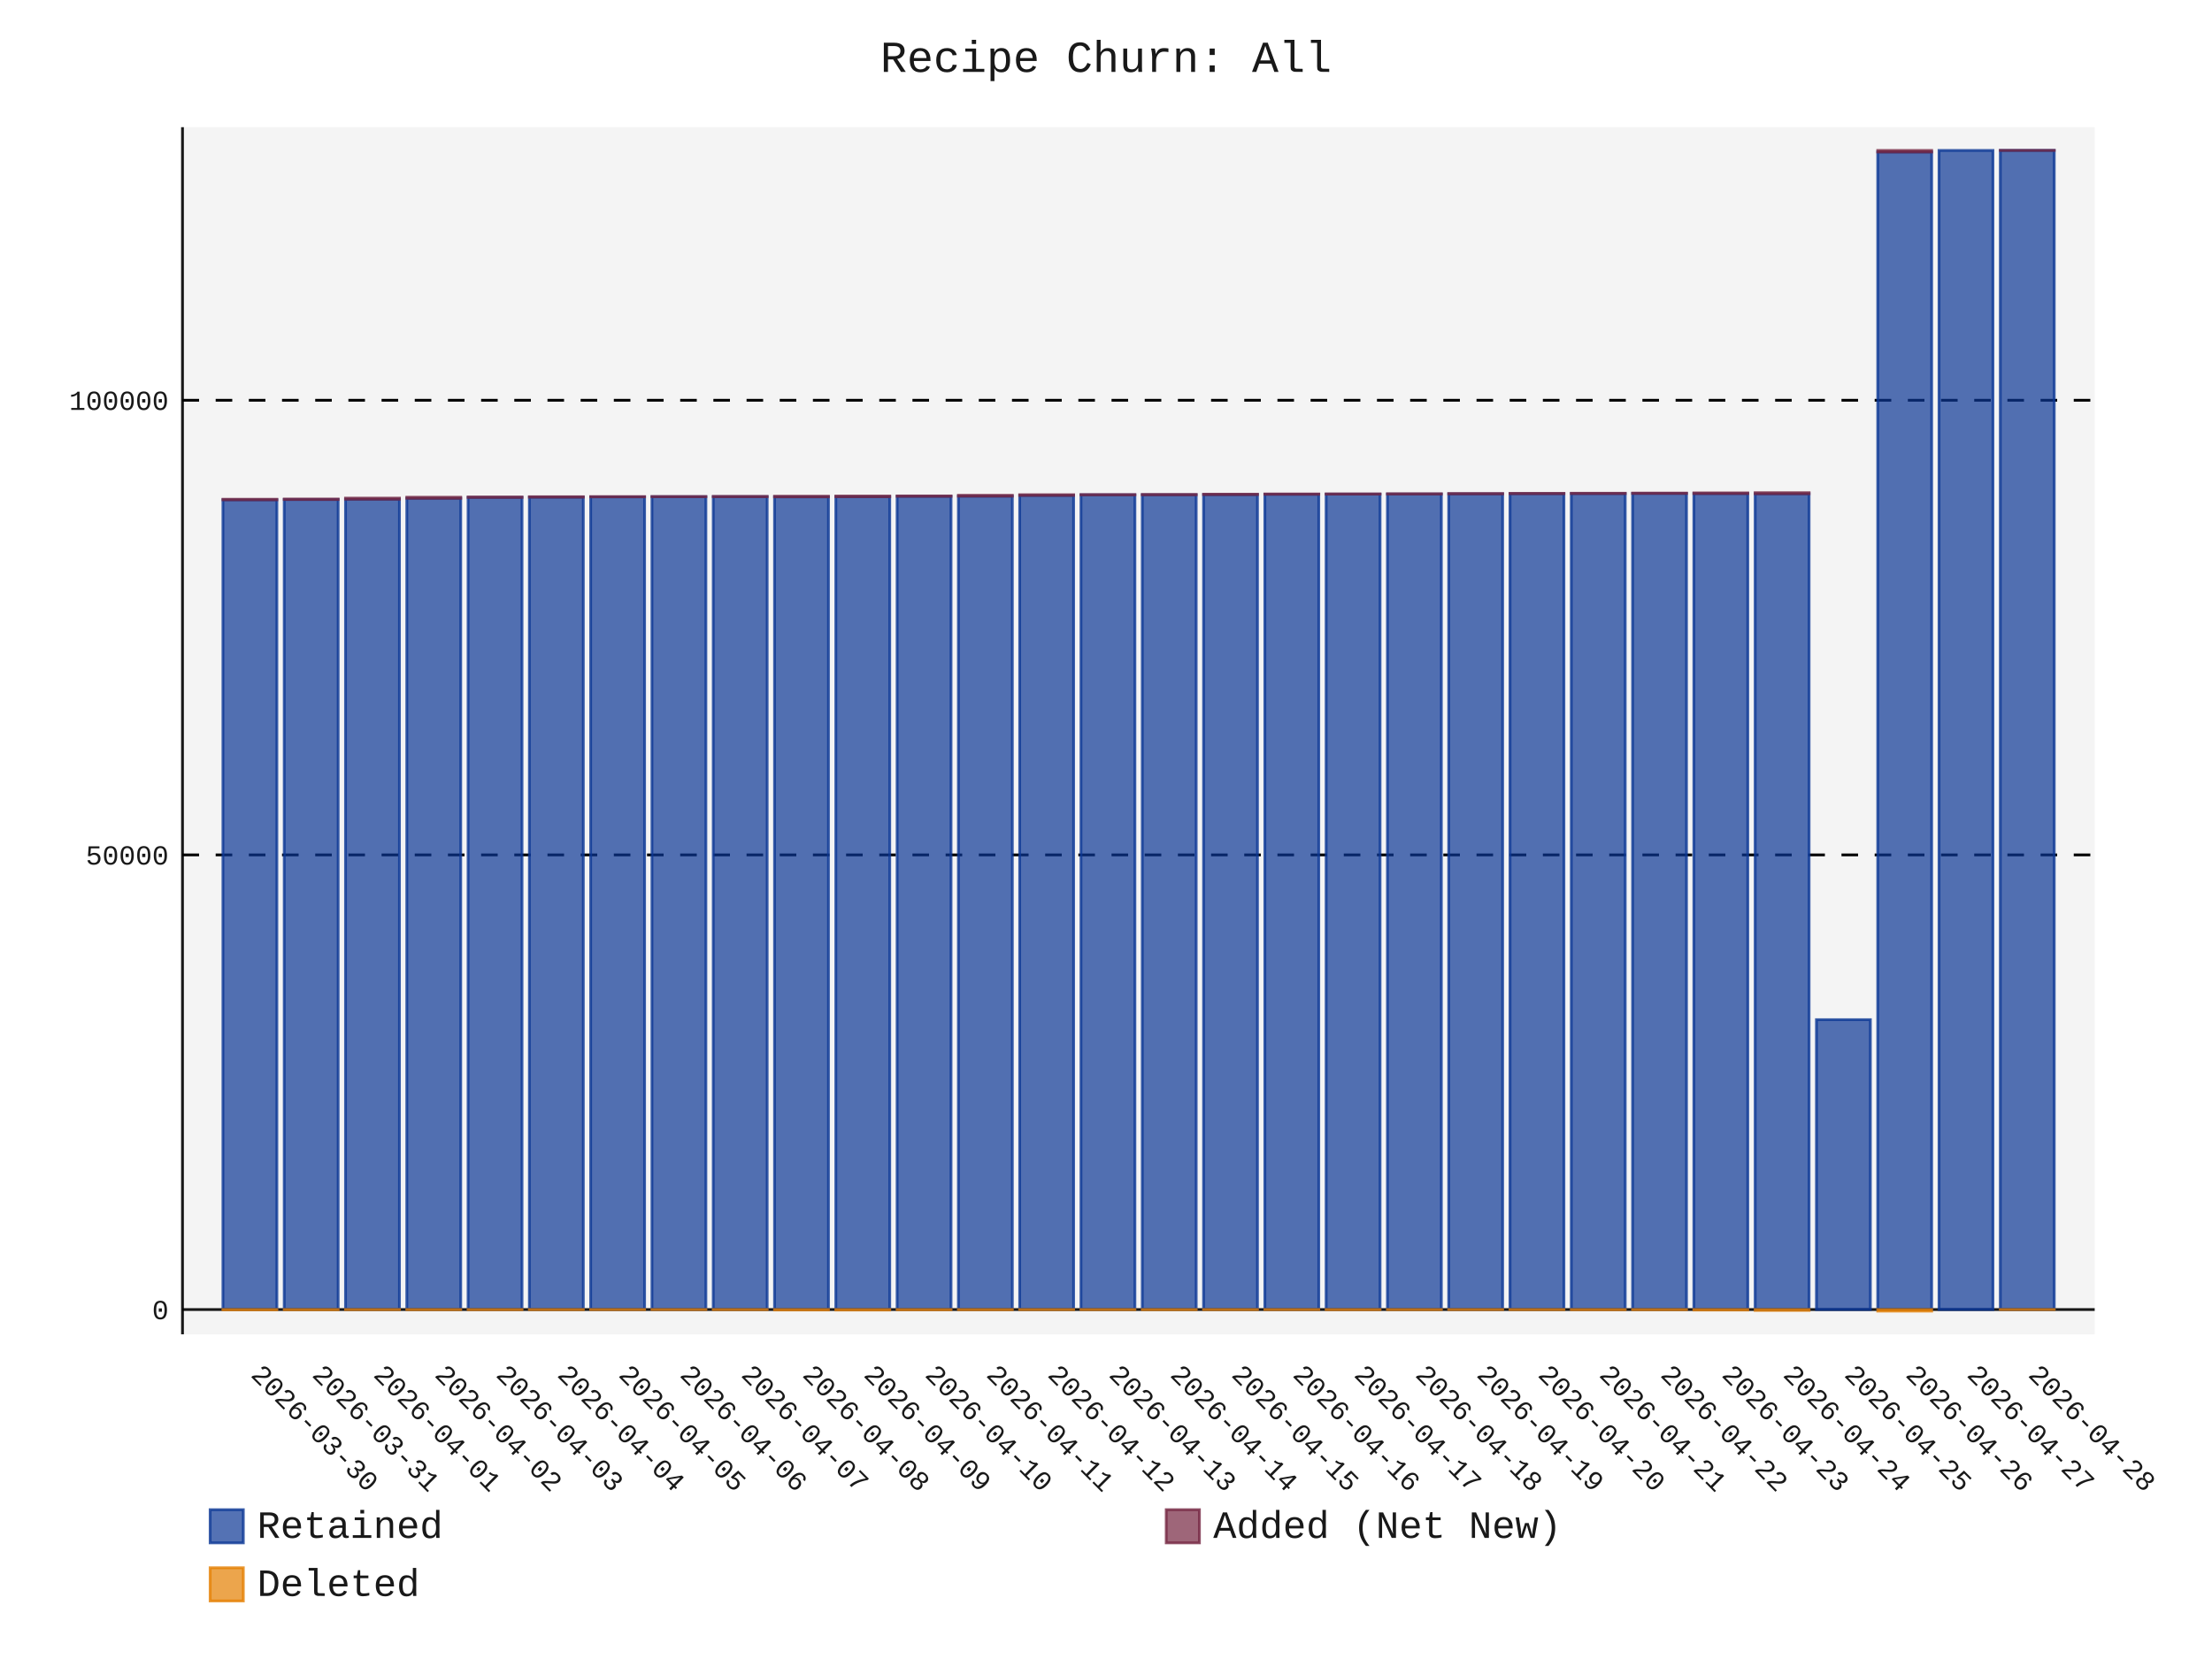
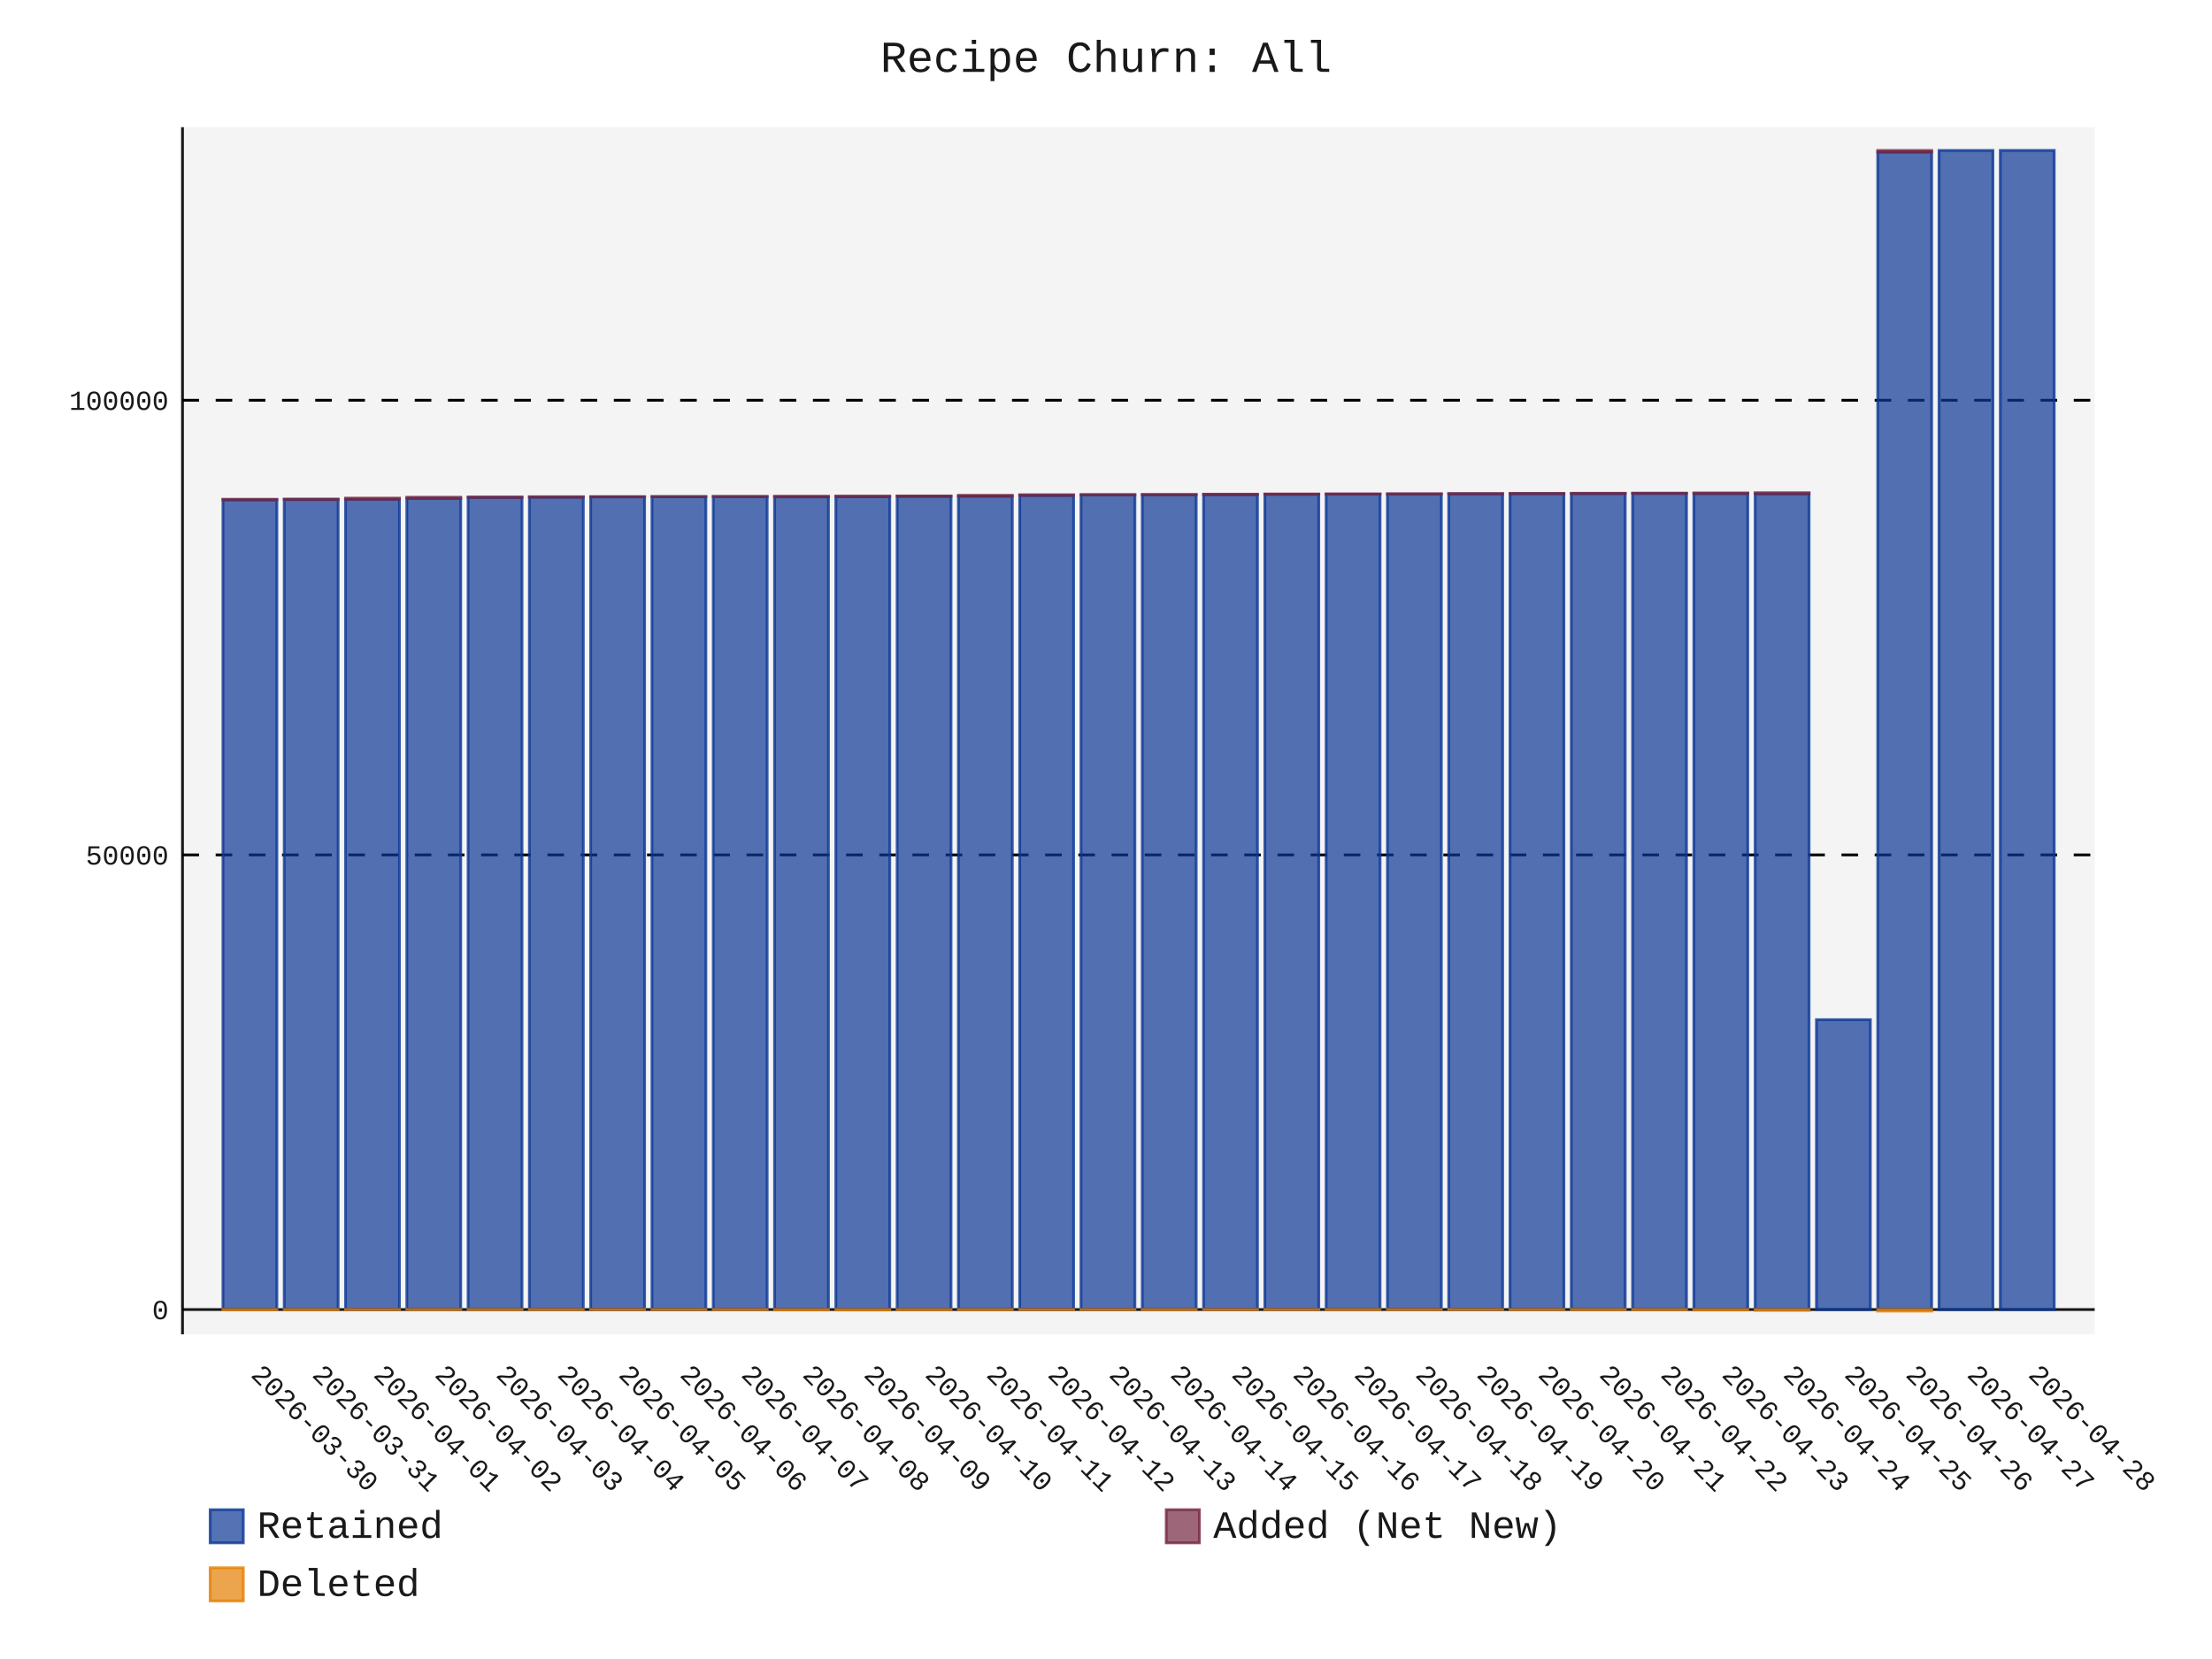
- <svg xmlns="http://www.w3.org/2000/svg" id="chart-cc49fef5-dfe7-40d3-bbaa-ead4cffe463a" class="pygal-chart" viewBox="0 0 800 600">
+ <svg xmlns="http://www.w3.org/2000/svg" id="chart-7bdbdd72-d296-44b6-a947-174484df1429" class="pygal-chart" viewBox="0 0 800 600">
  <defs>
-     <style type="text/css">#chart-cc49fef5-dfe7-40d3-bbaa-ead4cffe463a{-webkit-user-select:none;-webkit-font-smoothing:antialiased;font-family:Consolas,"Liberation Mono",Menlo,Courier,monospace}#chart-cc49fef5-dfe7-40d3-bbaa-ead4cffe463a .title{font-family:Consolas,"Liberation Mono",Menlo,Courier,monospace;font-size:16px}#chart-cc49fef5-dfe7-40d3-bbaa-ead4cffe463a .legends .legend text{font-family:Consolas,"Liberation Mono",Menlo,Courier,monospace;font-size:14px}#chart-cc49fef5-dfe7-40d3-bbaa-ead4cffe463a .axis text{font-family:Consolas,"Liberation Mono",Menlo,Courier,monospace;font-size:10px}#chart-cc49fef5-dfe7-40d3-bbaa-ead4cffe463a .axis text.major{font-family:Consolas,"Liberation Mono",Menlo,Courier,monospace;font-size:10px}#chart-cc49fef5-dfe7-40d3-bbaa-ead4cffe463a .text-overlay text.value{font-family:Consolas,"Liberation Mono",Menlo,Courier,monospace;font-size:16px}#chart-cc49fef5-dfe7-40d3-bbaa-ead4cffe463a .text-overlay text.label{font-family:Consolas,"Liberation Mono",Menlo,Courier,monospace;font-size:10px}#chart-cc49fef5-dfe7-40d3-bbaa-ead4cffe463a .tooltip{font-family:Consolas,"Liberation Mono",Menlo,Courier,monospace;font-size:14px}#chart-cc49fef5-dfe7-40d3-bbaa-ead4cffe463a text.no_data{font-family:Consolas,"Liberation Mono",Menlo,Courier,monospace;font-size:64px}
- #chart-cc49fef5-dfe7-40d3-bbaa-ead4cffe463a{background-color:transparent}#chart-cc49fef5-dfe7-40d3-bbaa-ead4cffe463a path,#chart-cc49fef5-dfe7-40d3-bbaa-ead4cffe463a line,#chart-cc49fef5-dfe7-40d3-bbaa-ead4cffe463a rect,#chart-cc49fef5-dfe7-40d3-bbaa-ead4cffe463a circle{-webkit-transition:150ms;-moz-transition:150ms;transition:150ms}#chart-cc49fef5-dfe7-40d3-bbaa-ead4cffe463a .graph &gt; .background{fill:transparent}#chart-cc49fef5-dfe7-40d3-bbaa-ead4cffe463a .plot &gt; .background{fill:rgba(240,240,240,0.7)}#chart-cc49fef5-dfe7-40d3-bbaa-ead4cffe463a .graph{fill:rgba(0,0,0,0.9)}#chart-cc49fef5-dfe7-40d3-bbaa-ead4cffe463a text.no_data{fill:rgba(0,0,0,0.9)}#chart-cc49fef5-dfe7-40d3-bbaa-ead4cffe463a .title{fill:rgba(0,0,0,0.9)}#chart-cc49fef5-dfe7-40d3-bbaa-ead4cffe463a .legends .legend text{fill:rgba(0,0,0,0.9)}#chart-cc49fef5-dfe7-40d3-bbaa-ead4cffe463a .legends .legend:hover text{fill:rgba(0,0,0,0.9)}#chart-cc49fef5-dfe7-40d3-bbaa-ead4cffe463a .axis .line{stroke:rgba(0,0,0,0.9)}#chart-cc49fef5-dfe7-40d3-bbaa-ead4cffe463a .axis .guide.line{stroke:rgba(0,0,0,0.5)}#chart-cc49fef5-dfe7-40d3-bbaa-ead4cffe463a .axis .major.line{stroke:rgba(0,0,0,0.9)}#chart-cc49fef5-dfe7-40d3-bbaa-ead4cffe463a .axis text.major{fill:rgba(0,0,0,0.9)}#chart-cc49fef5-dfe7-40d3-bbaa-ead4cffe463a .axis.y .guides:hover .guide.line,#chart-cc49fef5-dfe7-40d3-bbaa-ead4cffe463a .line-graph .axis.x .guides:hover .guide.line,#chart-cc49fef5-dfe7-40d3-bbaa-ead4cffe463a .stackedline-graph .axis.x .guides:hover .guide.line,#chart-cc49fef5-dfe7-40d3-bbaa-ead4cffe463a .xy-graph .axis.x .guides:hover .guide.line{stroke:rgba(0,0,0,0.9)}#chart-cc49fef5-dfe7-40d3-bbaa-ead4cffe463a .axis .guides:hover text{fill:rgba(0,0,0,0.9)}#chart-cc49fef5-dfe7-40d3-bbaa-ead4cffe463a .reactive{fill-opacity:.7;stroke-opacity:.8;stroke-width:1}#chart-cc49fef5-dfe7-40d3-bbaa-ead4cffe463a .ci{stroke:rgba(0,0,0,0.9)}#chart-cc49fef5-dfe7-40d3-bbaa-ead4cffe463a .reactive.active,#chart-cc49fef5-dfe7-40d3-bbaa-ead4cffe463a .active .reactive{fill-opacity:.8;stroke-opacity:.9;stroke-width:4}#chart-cc49fef5-dfe7-40d3-bbaa-ead4cffe463a .ci .reactive.active{stroke-width:1.5}#chart-cc49fef5-dfe7-40d3-bbaa-ead4cffe463a .series text{fill:rgba(0,0,0,0.9)}#chart-cc49fef5-dfe7-40d3-bbaa-ead4cffe463a .tooltip rect{fill:rgba(240,240,240,0.7);stroke:rgba(0,0,0,0.9);-webkit-transition:opacity 150ms;-moz-transition:opacity 150ms;transition:opacity 150ms}#chart-cc49fef5-dfe7-40d3-bbaa-ead4cffe463a .tooltip .label{fill:rgba(0,0,0,0.9)}#chart-cc49fef5-dfe7-40d3-bbaa-ead4cffe463a .tooltip .label{fill:rgba(0,0,0,0.9)}#chart-cc49fef5-dfe7-40d3-bbaa-ead4cffe463a .tooltip .legend{font-size:.8em;fill:rgba(0,0,0,0.5)}#chart-cc49fef5-dfe7-40d3-bbaa-ead4cffe463a .tooltip .x_label{font-size:.6em;fill:rgba(0,0,0,0.9)}#chart-cc49fef5-dfe7-40d3-bbaa-ead4cffe463a .tooltip .xlink{font-size:.5em;text-decoration:underline}#chart-cc49fef5-dfe7-40d3-bbaa-ead4cffe463a .tooltip .value{font-size:1.5em}#chart-cc49fef5-dfe7-40d3-bbaa-ead4cffe463a .bound{font-size:.5em}#chart-cc49fef5-dfe7-40d3-bbaa-ead4cffe463a .max-value{font-size:.75em;fill:rgba(0,0,0,0.5)}#chart-cc49fef5-dfe7-40d3-bbaa-ead4cffe463a .map-element{fill:rgba(240,240,240,0.7);stroke:rgba(0,0,0,0.5) !important}#chart-cc49fef5-dfe7-40d3-bbaa-ead4cffe463a .map-element .reactive{fill-opacity:inherit;stroke-opacity:inherit}#chart-cc49fef5-dfe7-40d3-bbaa-ead4cffe463a .color-0,#chart-cc49fef5-dfe7-40d3-bbaa-ead4cffe463a .color-0 a:visited{stroke:rgb(12,55,149);fill:rgb(12,55,149)}#chart-cc49fef5-dfe7-40d3-bbaa-ead4cffe463a .color-1,#chart-cc49fef5-dfe7-40d3-bbaa-ead4cffe463a .color-1 a:visited{stroke:rgb(117,38,65);fill:rgb(117,38,65)}#chart-cc49fef5-dfe7-40d3-bbaa-ead4cffe463a .color-2,#chart-cc49fef5-dfe7-40d3-bbaa-ead4cffe463a .color-2 a:visited{stroke:rgb(228,127,0);fill:rgb(228,127,0)}#chart-cc49fef5-dfe7-40d3-bbaa-ead4cffe463a .text-overlay .color-0 text{fill:black}#chart-cc49fef5-dfe7-40d3-bbaa-ead4cffe463a .text-overlay .color-1 text{fill:black}#chart-cc49fef5-dfe7-40d3-bbaa-ead4cffe463a .text-overlay .color-2 text{fill:black}
- #chart-cc49fef5-dfe7-40d3-bbaa-ead4cffe463a text.no_data{text-anchor:middle}#chart-cc49fef5-dfe7-40d3-bbaa-ead4cffe463a .guide.line{fill:none}#chart-cc49fef5-dfe7-40d3-bbaa-ead4cffe463a .centered{text-anchor:middle}#chart-cc49fef5-dfe7-40d3-bbaa-ead4cffe463a .title{text-anchor:middle}#chart-cc49fef5-dfe7-40d3-bbaa-ead4cffe463a .legends .legend text{fill-opacity:1}#chart-cc49fef5-dfe7-40d3-bbaa-ead4cffe463a .axis.x text{text-anchor:middle}#chart-cc49fef5-dfe7-40d3-bbaa-ead4cffe463a .axis.x:not(.web) text[transform]{text-anchor:start}#chart-cc49fef5-dfe7-40d3-bbaa-ead4cffe463a .axis.x:not(.web) text[transform].backwards{text-anchor:end}#chart-cc49fef5-dfe7-40d3-bbaa-ead4cffe463a .axis.y text{text-anchor:end}#chart-cc49fef5-dfe7-40d3-bbaa-ead4cffe463a .axis.y text[transform].backwards{text-anchor:start}#chart-cc49fef5-dfe7-40d3-bbaa-ead4cffe463a .axis.y2 text{text-anchor:start}#chart-cc49fef5-dfe7-40d3-bbaa-ead4cffe463a .axis.y2 text[transform].backwards{text-anchor:end}#chart-cc49fef5-dfe7-40d3-bbaa-ead4cffe463a .axis .guide.line{stroke-dasharray:4,4;stroke:black}#chart-cc49fef5-dfe7-40d3-bbaa-ead4cffe463a .axis .major.guide.line{stroke-dasharray:6,6;stroke:black}#chart-cc49fef5-dfe7-40d3-bbaa-ead4cffe463a .horizontal .axis.y .guide.line,#chart-cc49fef5-dfe7-40d3-bbaa-ead4cffe463a .horizontal .axis.y2 .guide.line,#chart-cc49fef5-dfe7-40d3-bbaa-ead4cffe463a .vertical .axis.x .guide.line{opacity:0}#chart-cc49fef5-dfe7-40d3-bbaa-ead4cffe463a .horizontal .axis.always_show .guide.line,#chart-cc49fef5-dfe7-40d3-bbaa-ead4cffe463a .vertical .axis.always_show .guide.line{opacity:1 !important}#chart-cc49fef5-dfe7-40d3-bbaa-ead4cffe463a .axis.y .guides:hover .guide.line,#chart-cc49fef5-dfe7-40d3-bbaa-ead4cffe463a .axis.y2 .guides:hover .guide.line,#chart-cc49fef5-dfe7-40d3-bbaa-ead4cffe463a .axis.x .guides:hover .guide.line{opacity:1}#chart-cc49fef5-dfe7-40d3-bbaa-ead4cffe463a .axis .guides:hover text{opacity:1}#chart-cc49fef5-dfe7-40d3-bbaa-ead4cffe463a .nofill{fill:none}#chart-cc49fef5-dfe7-40d3-bbaa-ead4cffe463a .subtle-fill{fill-opacity:.2}#chart-cc49fef5-dfe7-40d3-bbaa-ead4cffe463a .dot{stroke-width:1px;fill-opacity:1;stroke-opacity:1}#chart-cc49fef5-dfe7-40d3-bbaa-ead4cffe463a .dot.active{stroke-width:5px}#chart-cc49fef5-dfe7-40d3-bbaa-ead4cffe463a .dot.negative{fill:transparent}#chart-cc49fef5-dfe7-40d3-bbaa-ead4cffe463a text,#chart-cc49fef5-dfe7-40d3-bbaa-ead4cffe463a tspan{stroke:none !important}#chart-cc49fef5-dfe7-40d3-bbaa-ead4cffe463a .series text.active{opacity:1}#chart-cc49fef5-dfe7-40d3-bbaa-ead4cffe463a .tooltip rect{fill-opacity:.95;stroke-width:.5}#chart-cc49fef5-dfe7-40d3-bbaa-ead4cffe463a .tooltip text{fill-opacity:1}#chart-cc49fef5-dfe7-40d3-bbaa-ead4cffe463a .showable{visibility:hidden}#chart-cc49fef5-dfe7-40d3-bbaa-ead4cffe463a .showable.shown{visibility:visible}#chart-cc49fef5-dfe7-40d3-bbaa-ead4cffe463a .gauge-background{fill:rgba(229,229,229,1);stroke:none}#chart-cc49fef5-dfe7-40d3-bbaa-ead4cffe463a .bg-lines{stroke:transparent;stroke-width:2px}</style>
+     <style type="text/css">#chart-7bdbdd72-d296-44b6-a947-174484df1429{-webkit-user-select:none;-webkit-font-smoothing:antialiased;font-family:Consolas,"Liberation Mono",Menlo,Courier,monospace}#chart-7bdbdd72-d296-44b6-a947-174484df1429 .title{font-family:Consolas,"Liberation Mono",Menlo,Courier,monospace;font-size:16px}#chart-7bdbdd72-d296-44b6-a947-174484df1429 .legends .legend text{font-family:Consolas,"Liberation Mono",Menlo,Courier,monospace;font-size:14px}#chart-7bdbdd72-d296-44b6-a947-174484df1429 .axis text{font-family:Consolas,"Liberation Mono",Menlo,Courier,monospace;font-size:10px}#chart-7bdbdd72-d296-44b6-a947-174484df1429 .axis text.major{font-family:Consolas,"Liberation Mono",Menlo,Courier,monospace;font-size:10px}#chart-7bdbdd72-d296-44b6-a947-174484df1429 .text-overlay text.value{font-family:Consolas,"Liberation Mono",Menlo,Courier,monospace;font-size:16px}#chart-7bdbdd72-d296-44b6-a947-174484df1429 .text-overlay text.label{font-family:Consolas,"Liberation Mono",Menlo,Courier,monospace;font-size:10px}#chart-7bdbdd72-d296-44b6-a947-174484df1429 .tooltip{font-family:Consolas,"Liberation Mono",Menlo,Courier,monospace;font-size:14px}#chart-7bdbdd72-d296-44b6-a947-174484df1429 text.no_data{font-family:Consolas,"Liberation Mono",Menlo,Courier,monospace;font-size:64px}
+ #chart-7bdbdd72-d296-44b6-a947-174484df1429{background-color:transparent}#chart-7bdbdd72-d296-44b6-a947-174484df1429 path,#chart-7bdbdd72-d296-44b6-a947-174484df1429 line,#chart-7bdbdd72-d296-44b6-a947-174484df1429 rect,#chart-7bdbdd72-d296-44b6-a947-174484df1429 circle{-webkit-transition:150ms;-moz-transition:150ms;transition:150ms}#chart-7bdbdd72-d296-44b6-a947-174484df1429 .graph &gt; .background{fill:transparent}#chart-7bdbdd72-d296-44b6-a947-174484df1429 .plot &gt; .background{fill:rgba(240,240,240,0.7)}#chart-7bdbdd72-d296-44b6-a947-174484df1429 .graph{fill:rgba(0,0,0,0.9)}#chart-7bdbdd72-d296-44b6-a947-174484df1429 text.no_data{fill:rgba(0,0,0,0.9)}#chart-7bdbdd72-d296-44b6-a947-174484df1429 .title{fill:rgba(0,0,0,0.9)}#chart-7bdbdd72-d296-44b6-a947-174484df1429 .legends .legend text{fill:rgba(0,0,0,0.9)}#chart-7bdbdd72-d296-44b6-a947-174484df1429 .legends .legend:hover text{fill:rgba(0,0,0,0.9)}#chart-7bdbdd72-d296-44b6-a947-174484df1429 .axis .line{stroke:rgba(0,0,0,0.9)}#chart-7bdbdd72-d296-44b6-a947-174484df1429 .axis .guide.line{stroke:rgba(0,0,0,0.5)}#chart-7bdbdd72-d296-44b6-a947-174484df1429 .axis .major.line{stroke:rgba(0,0,0,0.9)}#chart-7bdbdd72-d296-44b6-a947-174484df1429 .axis text.major{fill:rgba(0,0,0,0.9)}#chart-7bdbdd72-d296-44b6-a947-174484df1429 .axis.y .guides:hover .guide.line,#chart-7bdbdd72-d296-44b6-a947-174484df1429 .line-graph .axis.x .guides:hover .guide.line,#chart-7bdbdd72-d296-44b6-a947-174484df1429 .stackedline-graph .axis.x .guides:hover .guide.line,#chart-7bdbdd72-d296-44b6-a947-174484df1429 .xy-graph .axis.x .guides:hover .guide.line{stroke:rgba(0,0,0,0.9)}#chart-7bdbdd72-d296-44b6-a947-174484df1429 .axis .guides:hover text{fill:rgba(0,0,0,0.9)}#chart-7bdbdd72-d296-44b6-a947-174484df1429 .reactive{fill-opacity:.7;stroke-opacity:.8;stroke-width:1}#chart-7bdbdd72-d296-44b6-a947-174484df1429 .ci{stroke:rgba(0,0,0,0.9)}#chart-7bdbdd72-d296-44b6-a947-174484df1429 .reactive.active,#chart-7bdbdd72-d296-44b6-a947-174484df1429 .active .reactive{fill-opacity:.8;stroke-opacity:.9;stroke-width:4}#chart-7bdbdd72-d296-44b6-a947-174484df1429 .ci .reactive.active{stroke-width:1.5}#chart-7bdbdd72-d296-44b6-a947-174484df1429 .series text{fill:rgba(0,0,0,0.9)}#chart-7bdbdd72-d296-44b6-a947-174484df1429 .tooltip rect{fill:rgba(240,240,240,0.7);stroke:rgba(0,0,0,0.9);-webkit-transition:opacity 150ms;-moz-transition:opacity 150ms;transition:opacity 150ms}#chart-7bdbdd72-d296-44b6-a947-174484df1429 .tooltip .label{fill:rgba(0,0,0,0.9)}#chart-7bdbdd72-d296-44b6-a947-174484df1429 .tooltip .label{fill:rgba(0,0,0,0.9)}#chart-7bdbdd72-d296-44b6-a947-174484df1429 .tooltip .legend{font-size:.8em;fill:rgba(0,0,0,0.5)}#chart-7bdbdd72-d296-44b6-a947-174484df1429 .tooltip .x_label{font-size:.6em;fill:rgba(0,0,0,0.9)}#chart-7bdbdd72-d296-44b6-a947-174484df1429 .tooltip .xlink{font-size:.5em;text-decoration:underline}#chart-7bdbdd72-d296-44b6-a947-174484df1429 .tooltip .value{font-size:1.5em}#chart-7bdbdd72-d296-44b6-a947-174484df1429 .bound{font-size:.5em}#chart-7bdbdd72-d296-44b6-a947-174484df1429 .max-value{font-size:.75em;fill:rgba(0,0,0,0.5)}#chart-7bdbdd72-d296-44b6-a947-174484df1429 .map-element{fill:rgba(240,240,240,0.7);stroke:rgba(0,0,0,0.5) !important}#chart-7bdbdd72-d296-44b6-a947-174484df1429 .map-element .reactive{fill-opacity:inherit;stroke-opacity:inherit}#chart-7bdbdd72-d296-44b6-a947-174484df1429 .color-0,#chart-7bdbdd72-d296-44b6-a947-174484df1429 .color-0 a:visited{stroke:rgb(12,55,149);fill:rgb(12,55,149)}#chart-7bdbdd72-d296-44b6-a947-174484df1429 .color-1,#chart-7bdbdd72-d296-44b6-a947-174484df1429 .color-1 a:visited{stroke:rgb(117,38,65);fill:rgb(117,38,65)}#chart-7bdbdd72-d296-44b6-a947-174484df1429 .color-2,#chart-7bdbdd72-d296-44b6-a947-174484df1429 .color-2 a:visited{stroke:rgb(228,127,0);fill:rgb(228,127,0)}#chart-7bdbdd72-d296-44b6-a947-174484df1429 .text-overlay .color-0 text{fill:black}#chart-7bdbdd72-d296-44b6-a947-174484df1429 .text-overlay .color-1 text{fill:black}#chart-7bdbdd72-d296-44b6-a947-174484df1429 .text-overlay .color-2 text{fill:black}
+ #chart-7bdbdd72-d296-44b6-a947-174484df1429 text.no_data{text-anchor:middle}#chart-7bdbdd72-d296-44b6-a947-174484df1429 .guide.line{fill:none}#chart-7bdbdd72-d296-44b6-a947-174484df1429 .centered{text-anchor:middle}#chart-7bdbdd72-d296-44b6-a947-174484df1429 .title{text-anchor:middle}#chart-7bdbdd72-d296-44b6-a947-174484df1429 .legends .legend text{fill-opacity:1}#chart-7bdbdd72-d296-44b6-a947-174484df1429 .axis.x text{text-anchor:middle}#chart-7bdbdd72-d296-44b6-a947-174484df1429 .axis.x:not(.web) text[transform]{text-anchor:start}#chart-7bdbdd72-d296-44b6-a947-174484df1429 .axis.x:not(.web) text[transform].backwards{text-anchor:end}#chart-7bdbdd72-d296-44b6-a947-174484df1429 .axis.y text{text-anchor:end}#chart-7bdbdd72-d296-44b6-a947-174484df1429 .axis.y text[transform].backwards{text-anchor:start}#chart-7bdbdd72-d296-44b6-a947-174484df1429 .axis.y2 text{text-anchor:start}#chart-7bdbdd72-d296-44b6-a947-174484df1429 .axis.y2 text[transform].backwards{text-anchor:end}#chart-7bdbdd72-d296-44b6-a947-174484df1429 .axis .guide.line{stroke-dasharray:4,4;stroke:black}#chart-7bdbdd72-d296-44b6-a947-174484df1429 .axis .major.guide.line{stroke-dasharray:6,6;stroke:black}#chart-7bdbdd72-d296-44b6-a947-174484df1429 .horizontal .axis.y .guide.line,#chart-7bdbdd72-d296-44b6-a947-174484df1429 .horizontal .axis.y2 .guide.line,#chart-7bdbdd72-d296-44b6-a947-174484df1429 .vertical .axis.x .guide.line{opacity:0}#chart-7bdbdd72-d296-44b6-a947-174484df1429 .horizontal .axis.always_show .guide.line,#chart-7bdbdd72-d296-44b6-a947-174484df1429 .vertical .axis.always_show .guide.line{opacity:1 !important}#chart-7bdbdd72-d296-44b6-a947-174484df1429 .axis.y .guides:hover .guide.line,#chart-7bdbdd72-d296-44b6-a947-174484df1429 .axis.y2 .guides:hover .guide.line,#chart-7bdbdd72-d296-44b6-a947-174484df1429 .axis.x .guides:hover .guide.line{opacity:1}#chart-7bdbdd72-d296-44b6-a947-174484df1429 .axis .guides:hover text{opacity:1}#chart-7bdbdd72-d296-44b6-a947-174484df1429 .nofill{fill:none}#chart-7bdbdd72-d296-44b6-a947-174484df1429 .subtle-fill{fill-opacity:.2}#chart-7bdbdd72-d296-44b6-a947-174484df1429 .dot{stroke-width:1px;fill-opacity:1;stroke-opacity:1}#chart-7bdbdd72-d296-44b6-a947-174484df1429 .dot.active{stroke-width:5px}#chart-7bdbdd72-d296-44b6-a947-174484df1429 .dot.negative{fill:transparent}#chart-7bdbdd72-d296-44b6-a947-174484df1429 text,#chart-7bdbdd72-d296-44b6-a947-174484df1429 tspan{stroke:none !important}#chart-7bdbdd72-d296-44b6-a947-174484df1429 .series text.active{opacity:1}#chart-7bdbdd72-d296-44b6-a947-174484df1429 .tooltip rect{fill-opacity:.95;stroke-width:.5}#chart-7bdbdd72-d296-44b6-a947-174484df1429 .tooltip text{fill-opacity:1}#chart-7bdbdd72-d296-44b6-a947-174484df1429 .showable{visibility:hidden}#chart-7bdbdd72-d296-44b6-a947-174484df1429 .showable.shown{visibility:visible}#chart-7bdbdd72-d296-44b6-a947-174484df1429 .gauge-background{fill:rgba(229,229,229,1);stroke:none}#chart-7bdbdd72-d296-44b6-a947-174484df1429 .bg-lines{stroke:transparent;stroke-width:2px}</style>
  </defs>
  <g class="graph stackedbar-graph vertical">
    <rect x="0" y="0" width="800" height="600" class="background" />
    <g transform="translate(66, 46)" class="plot">
      <rect x="0" y="0" width="691.574" height="436.574" class="background" />
      <g class="axis y always_show">
        <g class="guides">
          <path d="M0 427.616 h691.574" class="axis major line" />
          <text x="-5" y="431.116" class="major">0</text>
        </g>
        <g class="guides">
          <path d="M0 263.186 h691.574" class="major guide line" />
          <text x="-5" y="266.686" class="major">50000</text>
        </g>
        <g class="guides">
          <path d="M0 98.756 h691.574" class="major guide line" />
          <text x="-5" y="102.256" class="major">100000</text>
        </g>
      </g>
      <g class="axis x">
        <path d="M0 0 v436.574" class="line" />
        <g class="guides">
          <path d="M24.382 0 v436.574" class="guide line" />
          <text x="24.382" y="451.574" class="" transform="rotate(45 24.3824 451.5736)">2026-03-30</text>
        </g>
        <g class="guides">
          <path d="M46.548 0 v436.574" class="guide line" />
          <text x="46.548" y="451.574" class="" transform="rotate(45 46.54822 451.5736)">2026-03-31</text>
        </g>
        <g class="guides">
          <path d="M68.714 0 v436.574" class="guide line" />
          <text x="68.714" y="451.574" class="" transform="rotate(45 68.71404 451.5736)">2026-04-01</text>
        </g>
        <g class="guides">
          <path d="M90.88 0 v436.574" class="guide line" />
          <text x="90.88" y="451.574" class="" transform="rotate(45 90.87986 451.5736)">2026-04-02</text>
        </g>
        <g class="guides">
          <path d="M113.046 0 v436.574" class="guide line" />
          <text x="113.046" y="451.574" class="" transform="rotate(45 113.0457 451.5736)">2026-04-03</text>
        </g>
        <g class="guides">
          <path d="M135.212 0 v436.574" class="guide line" />
          <text x="135.212" y="451.574" class="" transform="rotate(45 135.2115 451.5736)">2026-04-04</text>
        </g>
        <g class="guides">
          <path d="M157.377 0 v436.574" class="guide line" />
          <text x="157.377" y="451.574" class="" transform="rotate(45 157.3773 451.5736)">2026-04-05</text>
        </g>
        <g class="guides">
          <path d="M179.543 0 v436.574" class="guide line" />
          <text x="179.543" y="451.574" class="" transform="rotate(45 179.5431 451.5736)">2026-04-06</text>
        </g>
        <g class="guides">
          <path d="M201.709 0 v436.574" class="guide line" />
          <text x="201.709" y="451.574" class="" transform="rotate(45 201.709 451.5736)">2026-04-07</text>
        </g>
        <g class="guides">
          <path d="M223.875 0 v436.574" class="guide line" />
          <text x="223.875" y="451.574" class="" transform="rotate(45 223.8748 451.5736)">2026-04-08</text>
        </g>
        <g class="guides">
          <path d="M246.041 0 v436.574" class="guide line" />
          <text x="246.041" y="451.574" class="" transform="rotate(45 246.0406 451.5736)">2026-04-09</text>
        </g>
        <g class="guides">
          <path d="M268.206 0 v436.574" class="guide line" />
          <text x="268.206" y="451.574" class="" transform="rotate(45 268.2064 451.5736)">2026-04-10</text>
        </g>
        <g class="guides">
          <path d="M290.372 0 v436.574" class="guide line" />
          <text x="290.372" y="451.574" class="" transform="rotate(45 290.3722 451.5736)">2026-04-11</text>
        </g>
        <g class="guides">
          <path d="M312.538 0 v436.574" class="guide line" />
          <text x="312.538" y="451.574" class="" transform="rotate(45 312.5381 451.5736)">2026-04-12</text>
        </g>
        <g class="guides">
          <path d="M334.704 0 v436.574" class="guide line" />
          <text x="334.704" y="451.574" class="" transform="rotate(45 334.7039 451.5736)">2026-04-13</text>
        </g>
        <g class="guides">
          <path d="M356.87 0 v436.574" class="guide line" />
          <text x="356.87" y="451.574" class="" transform="rotate(45 356.8697 451.5736)">2026-04-14</text>
        </g>
        <g class="guides">
          <path d="M379.036 0 v436.574" class="guide line" />
          <text x="379.036" y="451.574" class="" transform="rotate(45 379.0355 451.5736)">2026-04-15</text>
        </g>
        <g class="guides">
          <path d="M401.201 0 v436.574" class="guide line" />
          <text x="401.201" y="451.574" class="" transform="rotate(45 401.2013 451.5736)">2026-04-16</text>
        </g>
        <g class="guides">
          <path d="M423.367 0 v436.574" class="guide line" />
          <text x="423.367" y="451.574" class="" transform="rotate(45 423.3672 451.5736)">2026-04-17</text>
        </g>
        <g class="guides">
          <path d="M445.533 0 v436.574" class="guide line" />
          <text x="445.533" y="451.574" class="" transform="rotate(45 445.533 451.5736)">2026-04-18</text>
        </g>
        <g class="guides">
          <path d="M467.699 0 v436.574" class="guide line" />
          <text x="467.699" y="451.574" class="" transform="rotate(45 467.6988 451.5736)">2026-04-19</text>
        </g>
        <g class="guides">
          <path d="M489.865 0 v436.574" class="guide line" />
          <text x="489.865" y="451.574" class="" transform="rotate(45 489.8646 451.5736)">2026-04-20</text>
        </g>
        <g class="guides">
          <path d="M512.03 0 v436.574" class="guide line" />
          <text x="512.03" y="451.574" class="" transform="rotate(45 512.0304 451.5736)">2026-04-21</text>
        </g>
        <g class="guides">
          <path d="M534.196 0 v436.574" class="guide line" />
          <text x="534.196" y="451.574" class="" transform="rotate(45 534.1963 451.5736)">2026-04-22</text>
        </g>
        <g class="guides">
          <path d="M556.362 0 v436.574" class="guide line" />
          <text x="556.362" y="451.574" class="" transform="rotate(45 556.3621 451.5736)">2026-04-23</text>
        </g>
        <g class="guides">
          <path d="M578.528 0 v436.574" class="guide line" />
          <text x="578.528" y="451.574" class="" transform="rotate(45 578.5279 451.5736)">2026-04-24</text>
        </g>
        <g class="guides">
          <path d="M600.694 0 v436.574" class="guide line" />
          <text x="600.694" y="451.574" class="" transform="rotate(45 600.6937 451.5736)">2026-04-25</text>
        </g>
        <g class="guides">
          <path d="M622.86 0 v436.574" class="guide line" />
          <text x="622.86" y="451.574" class="" transform="rotate(45 622.8596 451.5736)">2026-04-26</text>
        </g>
        <g class="guides">
          <path d="M645.025 0 v436.574" class="guide line" />
          <text x="645.025" y="451.574" class="" transform="rotate(45 645.0254 451.5736)">2026-04-27</text>
        </g>
        <g class="guides">
          <path d="M667.191 0 v436.574" class="guide line" />
          <text x="667.191" y="451.574" class="" transform="rotate(45 667.1912 451.5736)">2026-04-28</text>
        </g>
      </g>
      <g class="series serie-0 color-0">
        <g class="bars">
          <g class="bar">
            <rect x="14.629" y="134.763" rx="0" ry="0" width="19.506" height="292.852" class="rect reactive tooltip-trigger" />
          </g>
          <g class="bar">
            <rect x="36.795" y="134.648" rx="0" ry="0" width="19.506" height="292.968" class="rect reactive tooltip-trigger" />
          </g>
          <g class="bar">
            <rect x="58.961" y="134.526" rx="0" ry="0" width="19.506" height="293.089" class="rect reactive tooltip-trigger" />
          </g>
          <g class="bar">
            <rect x="81.127" y="134.204" rx="0" ry="0" width="19.506" height="293.412" class="rect reactive tooltip-trigger" />
          </g>
          <g class="bar">
            <rect x="103.293" y="133.885" rx="0" ry="0" width="19.506" height="293.731" class="rect reactive tooltip-trigger" />
          </g>
          <g class="bar">
            <rect x="125.459" y="133.8" rx="0" ry="0" width="19.506" height="293.816" class="rect reactive tooltip-trigger" />
          </g>
          <g class="bar">
            <rect x="147.624" y="133.691" rx="0" ry="0" width="19.506" height="293.925" class="rect reactive tooltip-trigger" />
          </g>
          <g class="bar">
            <rect x="169.79" y="133.638" rx="0" ry="0" width="19.506" height="293.977" class="rect reactive tooltip-trigger" />
          </g>
          <g class="bar">
            <rect x="191.956" y="133.629" rx="0" ry="0" width="19.506" height="293.987" class="rect reactive tooltip-trigger" />
          </g>
          <g class="bar">
            <rect x="214.122" y="133.688" rx="0" ry="0" width="19.506" height="293.928" class="rect reactive tooltip-trigger" />
          </g>
          <g class="bar">
            <rect x="236.288" y="133.638" rx="0" ry="0" width="19.506" height="293.977" class="rect reactive tooltip-trigger" />
          </g>
          <g class="bar">
            <rect x="258.453" y="133.494" rx="0" ry="0" width="19.506" height="294.122" class="rect reactive tooltip-trigger" />
          </g>
          <g class="bar">
            <rect x="280.619" y="133.438" rx="0" ry="0" width="19.506" height="294.178" class="rect reactive tooltip-trigger" />
          </g>
          <g class="bar">
            <rect x="302.785" y="133.168" rx="0" ry="0" width="19.506" height="294.447" class="rect reactive tooltip-trigger" />
          </g>
          <g class="bar">
            <rect x="324.951" y="132.964" rx="0" ry="0" width="19.506" height="294.651" class="rect reactive tooltip-trigger" />
          </g>
          <g class="bar">
            <rect x="347.117" y="132.945" rx="0" ry="0" width="19.506" height="294.671" class="rect reactive tooltip-trigger" />
          </g>
          <g class="bar">
            <rect x="369.283" y="132.866" rx="0" ry="0" width="19.506" height="294.75" class="rect reactive tooltip-trigger" />
          </g>
          <g class="bar">
            <rect x="391.448" y="132.76" rx="0" ry="0" width="19.506" height="294.855" class="rect reactive tooltip-trigger" />
          </g>
          <g class="bar">
            <rect x="413.614" y="132.701" rx="0" ry="0" width="19.506" height="294.914" class="rect reactive tooltip-trigger" />
          </g>
          <g class="bar">
            <rect x="435.78" y="132.668" rx="0" ry="0" width="19.506" height="294.947" class="rect reactive tooltip-trigger" />
          </g>
          <g class="bar">
            <rect x="457.946" y="132.606" rx="0" ry="0" width="19.506" height="295.01" class="rect reactive tooltip-trigger" />
          </g>
          <g class="bar">
            <rect x="480.112" y="132.54" rx="0" ry="0" width="19.506" height="295.076" class="rect reactive tooltip-trigger" />
          </g>
          <g class="bar">
            <rect x="502.277" y="132.501" rx="0" ry="0" width="19.506" height="295.115" class="rect reactive tooltip-trigger" />
          </g>
          <g class="bar">
            <rect x="524.443" y="132.451" rx="0" ry="0" width="19.506" height="295.164" class="rect reactive tooltip-trigger" />
          </g>
          <g class="bar">
            <rect x="546.609" y="132.504" rx="0" ry="0" width="19.506" height="295.112" class="rect reactive tooltip-trigger" />
          </g>
          <g class="bar">
            <rect x="568.775" y="132.57" rx="0" ry="0" width="19.506" height="295.046" class="rect reactive tooltip-trigger" />
          </g>
          <g class="bar">
            <rect x="590.941" y="322.779" rx="0" ry="0" width="19.506" height="104.837" class="rect reactive tooltip-trigger" />
          </g>
          <g class="bar">
            <rect x="613.107" y="8.974" rx="0" ry="0" width="19.506" height="418.641" class="rect reactive tooltip-trigger" />
          </g>
          <g class="bar">
            <rect x="635.272" y="8.406" rx="0" ry="0" width="19.506" height="419.21" class="rect reactive tooltip-trigger" />
          </g>
          <g class="bar">
-             <rect x="657.438" y="8.399" rx="0" ry="0" width="19.506" height="419.217" class="rect reactive tooltip-trigger" />
+             <rect x="657.438" y="8.396" rx="0" ry="0" width="19.506" height="419.22" class="rect reactive tooltip-trigger" />
          </g>
        </g>
      </g>
      <g class="series serie-1 color-1">
        <g class="bars">
          <g class="bar">
            <rect x="14.629" y="134.566" rx="0" ry="0" width="19.506" height="0.197" class="rect reactive tooltip-trigger" />
          </g>
          <g class="bar">
            <rect x="36.795" y="134.487" rx="0" ry="0" width="19.506" height="0.161" class="rect reactive tooltip-trigger" />
          </g>
          <g class="bar">
            <rect x="58.961" y="134.155" rx="0" ry="0" width="19.506" height="0.372" class="rect reactive tooltip-trigger" />
          </g>
          <g class="bar">
            <rect x="81.127" y="133.832" rx="0" ry="0" width="19.506" height="0.372" class="rect reactive tooltip-trigger" />
          </g>
          <g class="bar">
            <rect x="103.293" y="133.757" rx="0" ry="0" width="19.506" height="0.128" class="rect reactive tooltip-trigger" />
          </g>
          <g class="bar">
            <rect x="125.459" y="133.661" rx="0" ry="0" width="19.506" height="0.138" class="rect reactive tooltip-trigger" />
          </g>
          <g class="bar">
            <rect x="147.624" y="133.615" rx="0" ry="0" width="19.506" height="0.076" class="rect reactive tooltip-trigger" />
          </g>
          <g class="bar">
            <rect x="169.79" y="133.586" rx="0" ry="0" width="19.506" height="0.053" class="rect reactive tooltip-trigger" />
          </g>
          <g class="bar">
            <rect x="191.956" y="133.533" rx="0" ry="0" width="19.506" height="0.095" class="rect reactive tooltip-trigger" />
          </g>
          <g class="bar">
            <rect x="214.122" y="133.467" rx="0" ry="0" width="19.506" height="0.22" class="rect reactive tooltip-trigger" />
          </g>
          <g class="bar">
            <rect x="236.288" y="133.405" rx="0" ry="0" width="19.506" height="0.233" class="rect reactive tooltip-trigger" />
          </g>
          <g class="bar">
            <rect x="258.453" y="133.369" rx="0" ry="0" width="19.506" height="0.125" class="rect reactive tooltip-trigger" />
          </g>
          <g class="bar">
            <rect x="280.619" y="133.132" rx="0" ry="0" width="19.506" height="0.306" class="rect reactive tooltip-trigger" />
          </g>
          <g class="bar">
            <rect x="302.785" y="132.925" rx="0" ry="0" width="19.506" height="0.243" class="rect reactive tooltip-trigger" />
          </g>
          <g class="bar">
            <rect x="324.951" y="132.885" rx="0" ry="0" width="19.506" height="0.079" class="rect reactive tooltip-trigger" />
          </g>
          <g class="bar">
            <rect x="347.117" y="132.829" rx="0" ry="0" width="19.506" height="0.115" class="rect reactive tooltip-trigger" />
          </g>
          <g class="bar">
            <rect x="369.283" y="132.731" rx="0" ry="0" width="19.506" height="0.135" class="rect reactive tooltip-trigger" />
          </g>
          <g class="bar">
            <rect x="391.448" y="132.649" rx="0" ry="0" width="19.506" height="0.112" class="rect reactive tooltip-trigger" />
          </g>
          <g class="bar">
            <rect x="413.614" y="132.626" rx="0" ry="0" width="19.506" height="0.076" class="rect reactive tooltip-trigger" />
          </g>
          <g class="bar">
            <rect x="435.78" y="132.579" rx="0" ry="0" width="19.506" height="0.089" class="rect reactive tooltip-trigger" />
          </g>
          <g class="bar">
            <rect x="457.946" y="132.497" rx="0" ry="0" width="19.506" height="0.109" class="rect reactive tooltip-trigger" />
          </g>
          <g class="bar">
            <rect x="480.112" y="132.435" rx="0" ry="0" width="19.506" height="0.105" class="rect reactive tooltip-trigger" />
          </g>
          <g class="bar">
            <rect x="502.277" y="132.389" rx="0" ry="0" width="19.506" height="0.112" class="rect reactive tooltip-trigger" />
          </g>
          <g class="bar">
            <rect x="524.443" y="132.333" rx="0" ry="0" width="19.506" height="0.118" class="rect reactive tooltip-trigger" />
          </g>
          <g class="bar">
            <rect x="546.609" y="132.264" rx="0" ry="0" width="19.506" height="0.24" class="rect reactive tooltip-trigger" />
          </g>
          <g class="bar">
            <rect x="568.775" y="132.191" rx="0" ry="0" width="19.506" height="0.378" class="rect reactive tooltip-trigger" />
          </g>
          <g class="bar">
            <rect x="590.941" y="322.779" rx="0" ry="0" width="19.506" height="0.0" class="rect reactive tooltip-trigger" />
          </g>
          <g class="bar">
            <rect x="613.107" y="8.412" rx="0" ry="0" width="19.506" height="0.562" class="rect reactive tooltip-trigger" />
          </g>
          <g class="bar">
            <rect x="635.272" y="8.406" rx="0" ry="0" width="19.506" height="0.0" class="rect reactive tooltip-trigger" />
          </g>
          <g class="bar">
-             <rect x="657.438" y="8.396" rx="0" ry="0" width="19.506" height="0.003" class="rect reactive tooltip-trigger" />
+             <rect x="657.438" y="8.396" rx="0" ry="0" width="19.506" height="0.0" class="rect reactive tooltip-trigger" />
          </g>
        </g>
      </g>
      <g class="series serie-2 color-2">
        <g class="bars">
          <g class="bar">
            <rect x="14.629" y="427.616" rx="0" ry="0" width="19.506" height="0.112" class="rect reactive tooltip-trigger" />
          </g>
          <g class="bar">
            <rect x="36.795" y="427.616" rx="0" ry="0" width="19.506" height="0.082" class="rect reactive tooltip-trigger" />
          </g>
          <g class="bar">
            <rect x="58.961" y="427.616" rx="0" ry="0" width="19.506" height="0.039" class="rect reactive tooltip-trigger" />
          </g>
          <g class="bar">
            <rect x="81.127" y="427.616" rx="0" ry="0" width="19.506" height="0.049" class="rect reactive tooltip-trigger" />
          </g>
          <g class="bar">
            <rect x="103.293" y="427.616" rx="0" ry="0" width="19.506" height="0.053" class="rect reactive tooltip-trigger" />
          </g>
          <g class="bar">
            <rect x="125.459" y="427.616" rx="0" ry="0" width="19.506" height="0.043" class="rect reactive tooltip-trigger" />
          </g>
          <g class="bar">
            <rect x="147.624" y="427.616" rx="0" ry="0" width="19.506" height="0.03" class="rect reactive tooltip-trigger" />
          </g>
          <g class="bar">
            <rect x="169.79" y="427.616" rx="0" ry="0" width="19.506" height="0.023" class="rect reactive tooltip-trigger" />
          </g>
          <g class="bar">
            <rect x="191.956" y="427.616" rx="0" ry="0" width="19.506" height="0.043" class="rect reactive tooltip-trigger" />
          </g>
          <g class="bar">
            <rect x="214.122" y="427.616" rx="0" ry="0" width="19.506" height="0.155" class="rect reactive tooltip-trigger" />
          </g>
          <g class="bar">
            <rect x="236.288" y="427.616" rx="0" ry="0" width="19.506" height="0.171" class="rect reactive tooltip-trigger" />
          </g>
          <g class="bar">
            <rect x="258.453" y="427.616" rx="0" ry="0" width="19.506" height="0.089" class="rect reactive tooltip-trigger" />
          </g>
          <g class="bar">
            <rect x="280.619" y="427.616" rx="0" ry="0" width="19.506" height="0.069" class="rect reactive tooltip-trigger" />
          </g>
          <g class="bar">
            <rect x="302.785" y="427.616" rx="0" ry="0" width="19.506" height="0.036" class="rect reactive tooltip-trigger" />
          </g>
          <g class="bar">
            <rect x="324.951" y="427.616" rx="0" ry="0" width="19.506" height="0.039" class="rect reactive tooltip-trigger" />
          </g>
          <g class="bar">
            <rect x="347.117" y="427.616" rx="0" ry="0" width="19.506" height="0.059" class="rect reactive tooltip-trigger" />
          </g>
          <g class="bar">
            <rect x="369.283" y="427.616" rx="0" ry="0" width="19.506" height="0.036" class="rect reactive tooltip-trigger" />
          </g>
          <g class="bar">
            <rect x="391.448" y="427.616" rx="0" ry="0" width="19.506" height="0.03" class="rect reactive tooltip-trigger" />
          </g>
          <g class="bar">
            <rect x="413.614" y="427.616" rx="0" ry="0" width="19.506" height="0.053" class="rect reactive tooltip-trigger" />
          </g>
          <g class="bar">
            <rect x="435.78" y="427.616" rx="0" ry="0" width="19.506" height="0.043" class="rect reactive tooltip-trigger" />
          </g>
          <g class="bar">
            <rect x="457.946" y="427.616" rx="0" ry="0" width="19.506" height="0.026" class="rect reactive tooltip-trigger" />
          </g>
          <g class="bar">
            <rect x="480.112" y="427.616" rx="0" ry="0" width="19.506" height="0.043" class="rect reactive tooltip-trigger" />
          </g>
          <g class="bar">
            <rect x="502.277" y="427.616" rx="0" ry="0" width="19.506" height="0.066" class="rect reactive tooltip-trigger" />
          </g>
          <g class="bar">
            <rect x="524.443" y="427.616" rx="0" ry="0" width="19.506" height="0.062" class="rect reactive tooltip-trigger" />
          </g>
          <g class="bar">
            <rect x="546.609" y="427.616" rx="0" ry="0" width="19.506" height="0.171" class="rect reactive tooltip-trigger" />
          </g>
          <g class="bar">
            <rect x="568.775" y="427.616" rx="0" ry="0" width="19.506" height="0.306" class="rect reactive tooltip-trigger" />
          </g>
          <g class="bar">
            <rect x="590.941" y="322.779" rx="0" ry="0" width="19.506" height="0.0" class="rect reactive tooltip-trigger" />
          </g>
          <g class="bar">
            <rect x="613.107" y="427.616" rx="0" ry="0" width="19.506" height="0.562" class="rect reactive tooltip-trigger" />
          </g>
          <g class="bar">
            <rect x="635.272" y="8.406" rx="0" ry="0" width="19.506" height="0.0" class="rect reactive tooltip-trigger" />
          </g>
          <g class="bar">
-             <rect x="657.438" y="427.616" rx="0" ry="0" width="19.506" height="0.003" class="rect reactive tooltip-trigger" />
+             <rect x="657.438" y="8.396" rx="0" ry="0" width="19.506" height="0.0" class="rect reactive tooltip-trigger" />
          </g>
        </g>
      </g>
    </g>
    <g class="titles">
      <text x="400.0" y="26" class="title plot_title">Recipe Churn: All</text>
    </g>
    <g transform="translate(66, 46)" class="plot overlay">
      <g class="series serie-0 color-0" />
      <g class="series serie-1 color-1" />
      <g class="series serie-2 color-2" />
    </g>
    <g transform="translate(66, 46)" class="plot text-overlay">
      <g class="series serie-0 color-0" />
      <g class="series serie-1 color-1" />
      <g class="series serie-2 color-2" />
    </g>
    <g transform="translate(66, 46)" class="plot tooltip-overlay">
      <g transform="translate(0 0)" style="opacity: 0" class="tooltip">
        <rect rx="0" ry="0" width="0" height="0" class="tooltip-box" />
        <g class="text" />
      </g>
    </g>
    <g transform="translate(76, 545)" class="legends">
      <g id="activate-serie-0" class="legend reactive activate-serie">
        <rect x="0.0" y="1.0" width="12" height="12" class="color-0 reactive" />
        <text x="17.0" y="11.2">Retained</text>
      </g>
      <g id="activate-serie-1" class="legend reactive activate-serie">
        <rect x="345.787" y="1.0" width="12" height="12" class="color-1 reactive" />
        <text x="362.787" y="11.2">Added (Net New)</text>
      </g>
      <g id="activate-serie-2" class="legend reactive activate-serie">
        <rect x="0.0" y="22.0" width="12" height="12" class="color-2 reactive" />
        <text x="17.0" y="32.2">Deleted</text>
      </g>
    </g>
  </g>
</svg>
